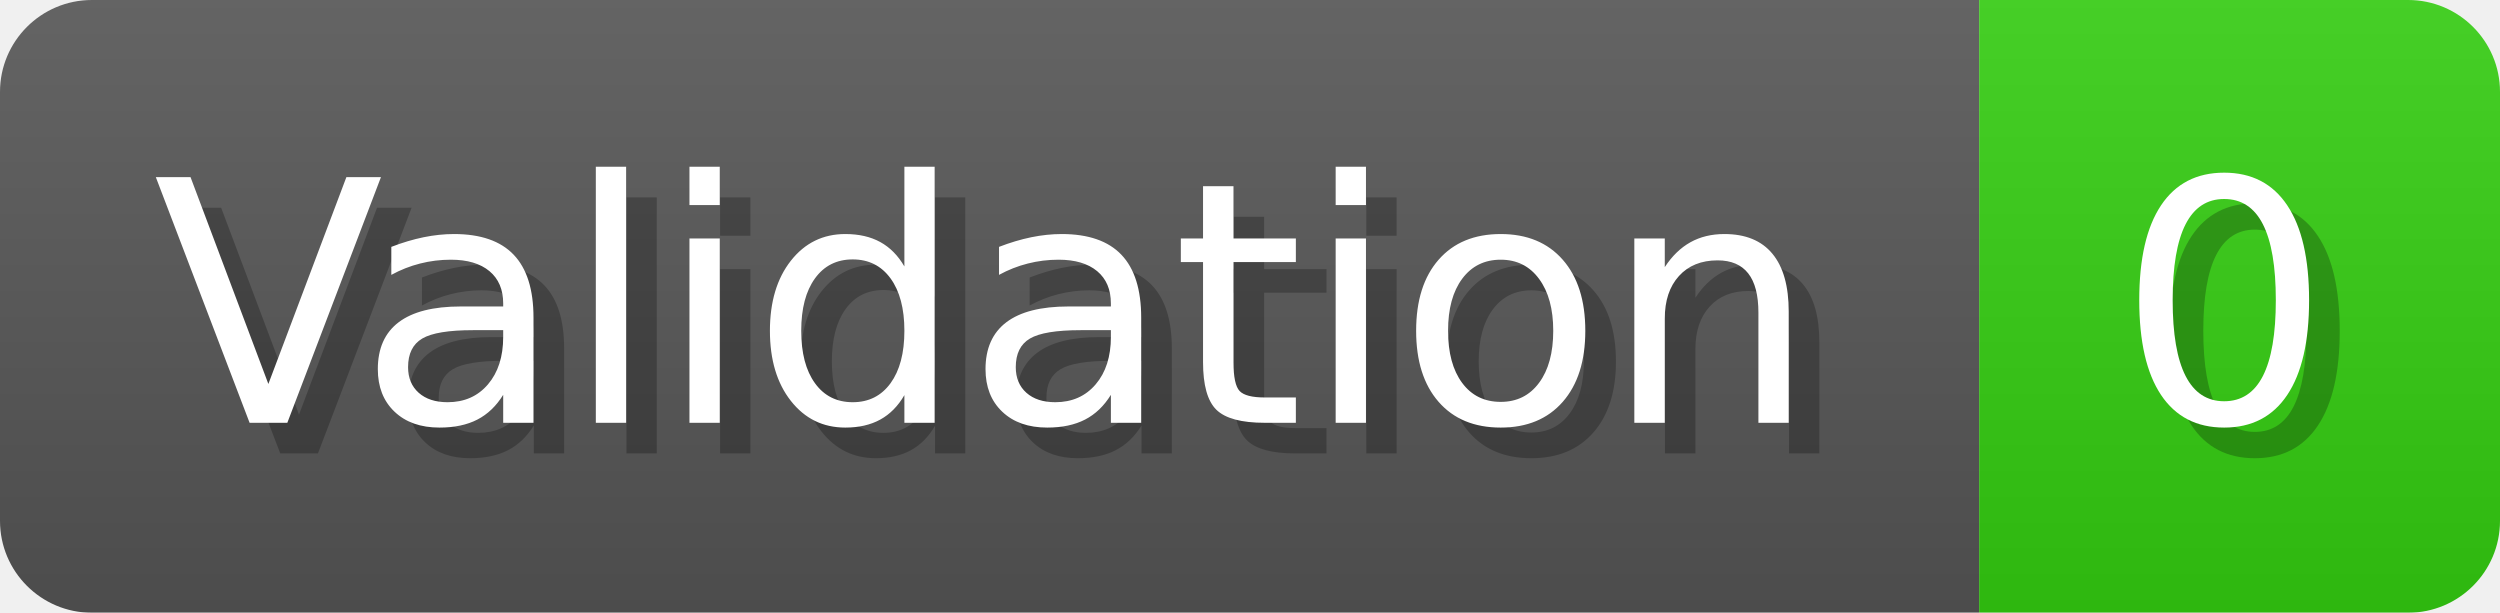
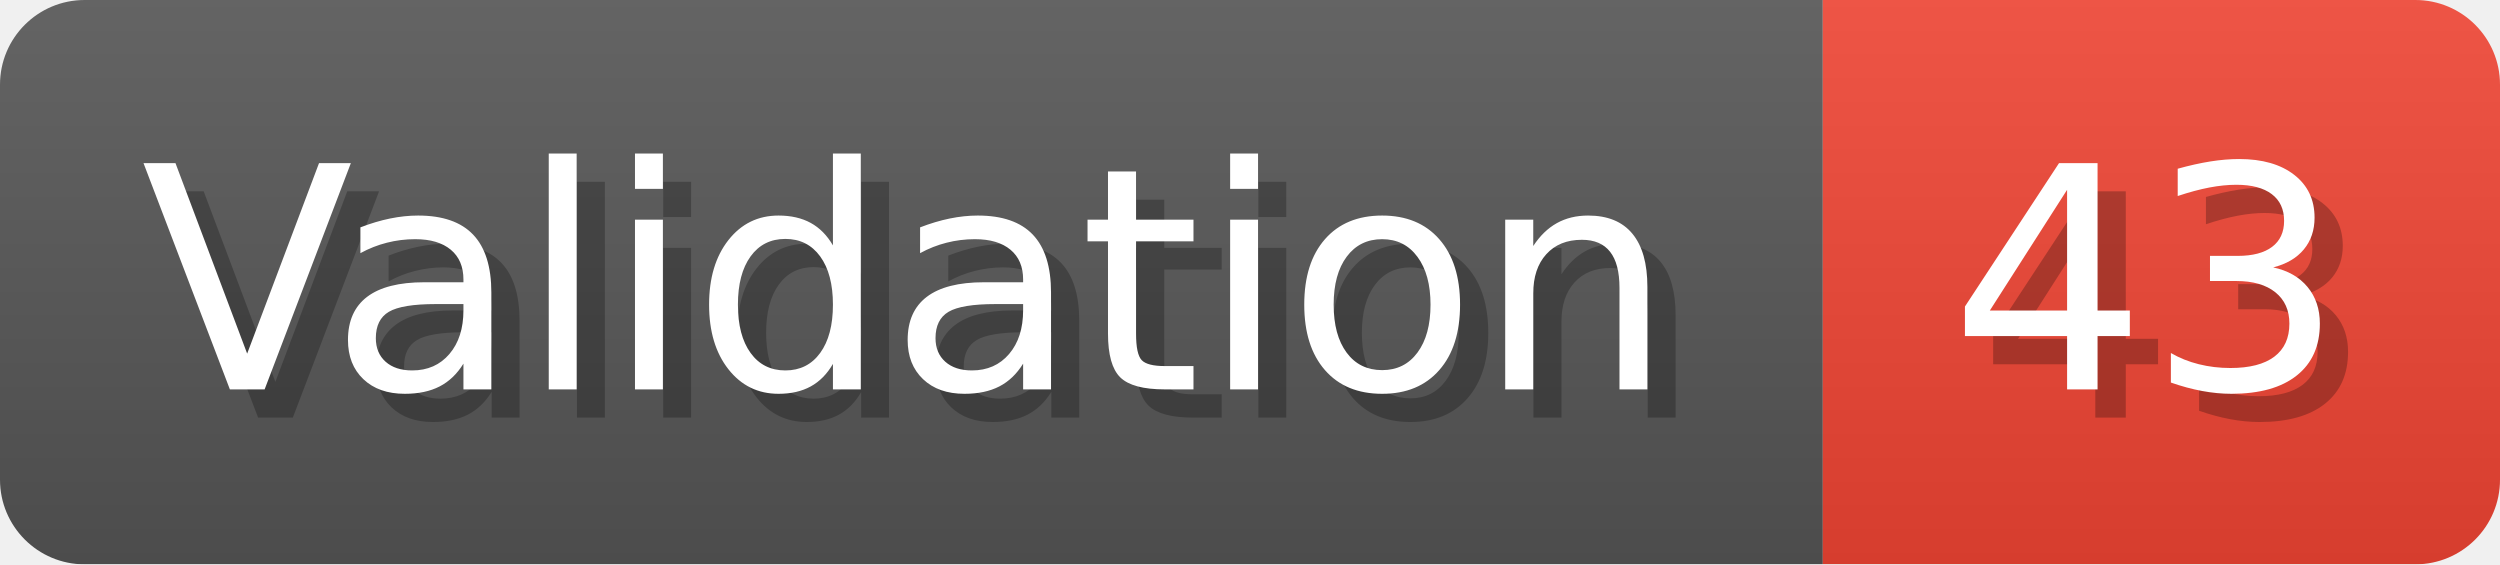
- <svg xmlns="http://www.w3.org/2000/svg" width="81.6" height="20" viewBox="0 0 816 200" role="img" aria-label="Validation: 0">
+ <svg xmlns="http://www.w3.org/2000/svg" width="88.6" height="20" viewBox="0 0 886 200" role="img" aria-label="Validation: 43">
  <linearGradient id="a" x2="0" y2="100%">
    <stop offset="0" stop-opacity=".1" stop-color="#EEE" />
    <stop offset="1" stop-opacity=".1" />
  </linearGradient>
  <mask id="m">
-     <rect width="816" height="200" rx="30" fill="#FFF" />
+     <rect width="886" height="200" rx="30" fill="#FFF" />
  </mask>
  <g mask="url(#m)">
    <rect width="646" height="200" fill="#555" />
-     <rect width="170" height="200" fill="#3C1" x="646" />
-     <rect width="816" height="200" fill="url(#a)" />
+     <rect width="240" height="200" fill="#E43" x="646" />
+     <rect width="886" height="200" fill="url(#a)" />
  </g>
  <g aria-hidden="true" fill="#fff" text-anchor="start" font-family="Verdana,DejaVu Sans,sans-serif" font-size="110">
    <text x="60" y="148" textLength="546" fill="#000" opacity="0.25">Validation</text>
    <text x="50" y="138" textLength="546">Validation</text>
-     <text x="701" y="148" textLength="70" fill="#000" opacity="0.25">0</text>
-     <text x="691" y="138" textLength="70">0</text>
+     <text x="701" y="148" textLength="140" fill="#000" opacity="0.25">43</text>
+     <text x="691" y="138" textLength="140">43</text>
  </g>
</svg>
